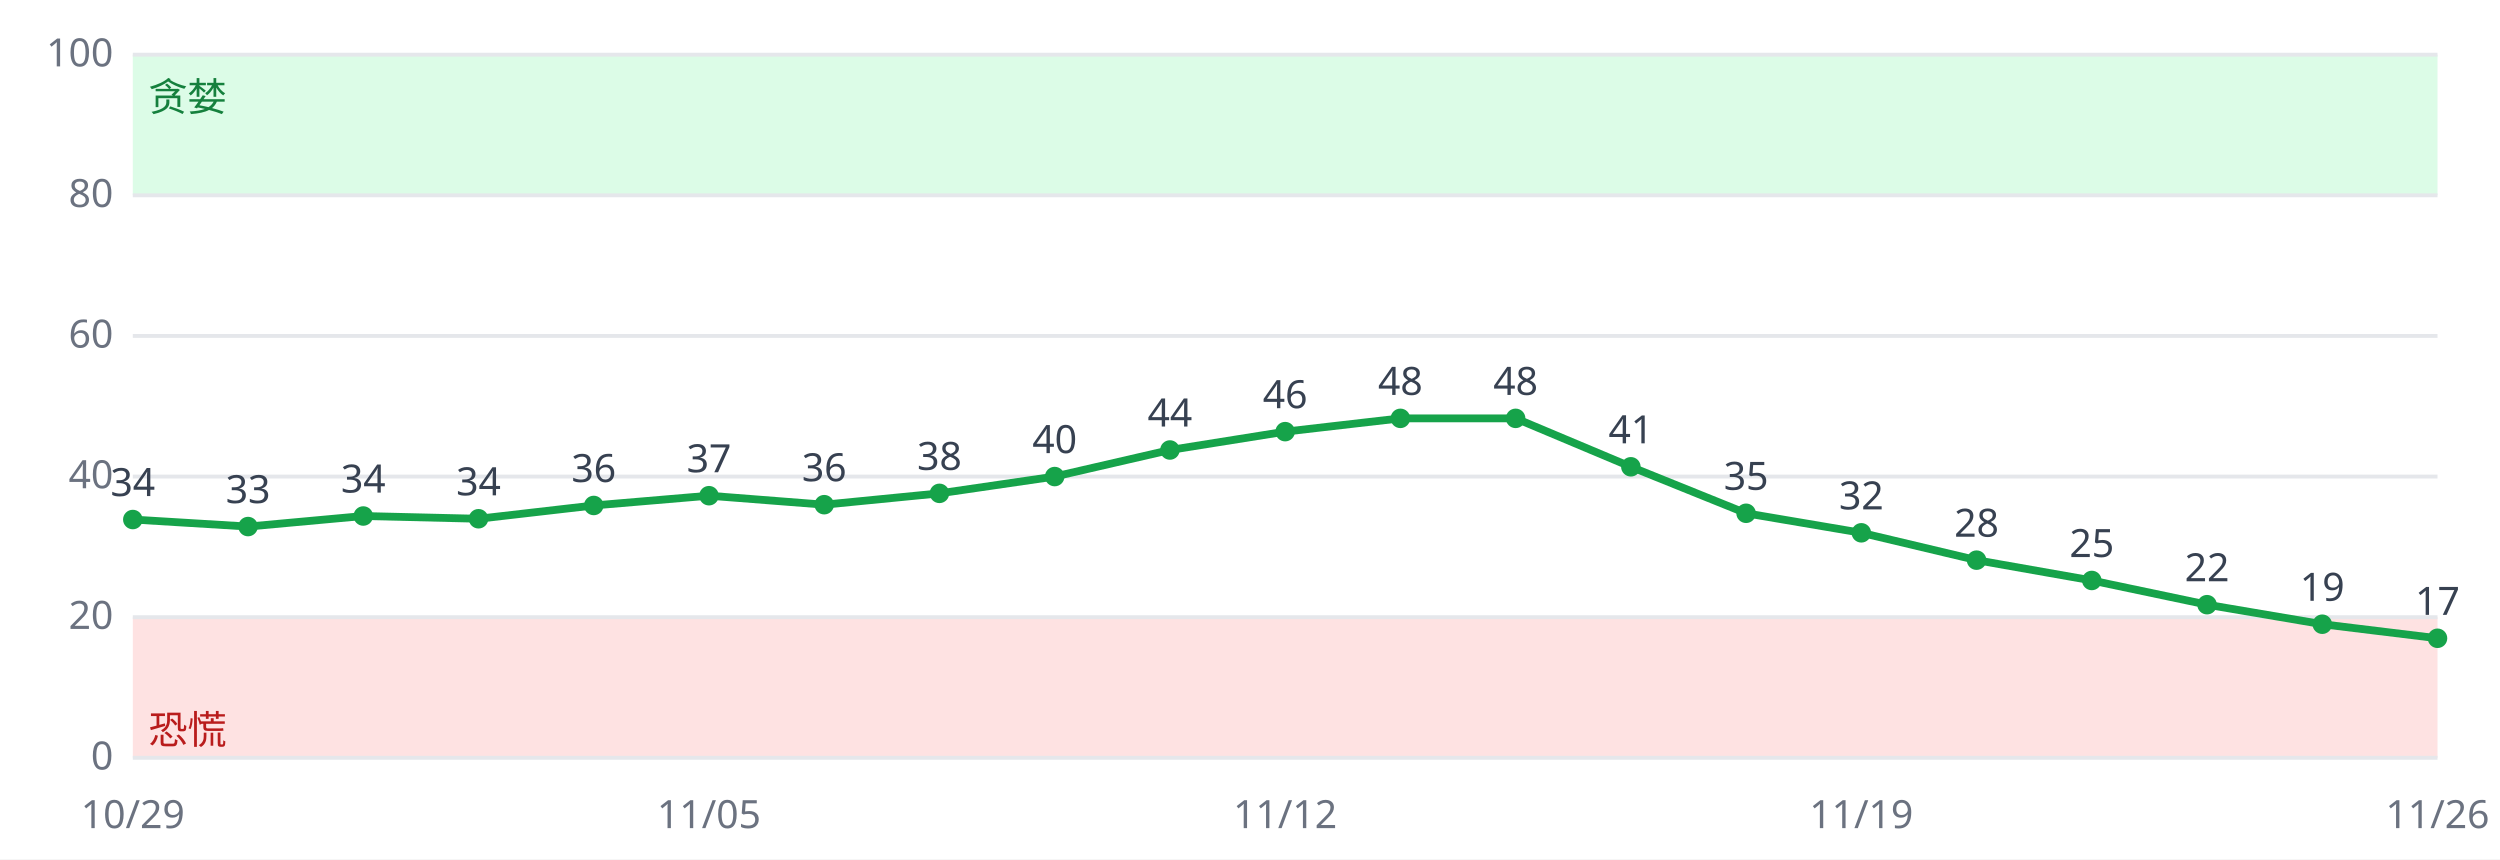
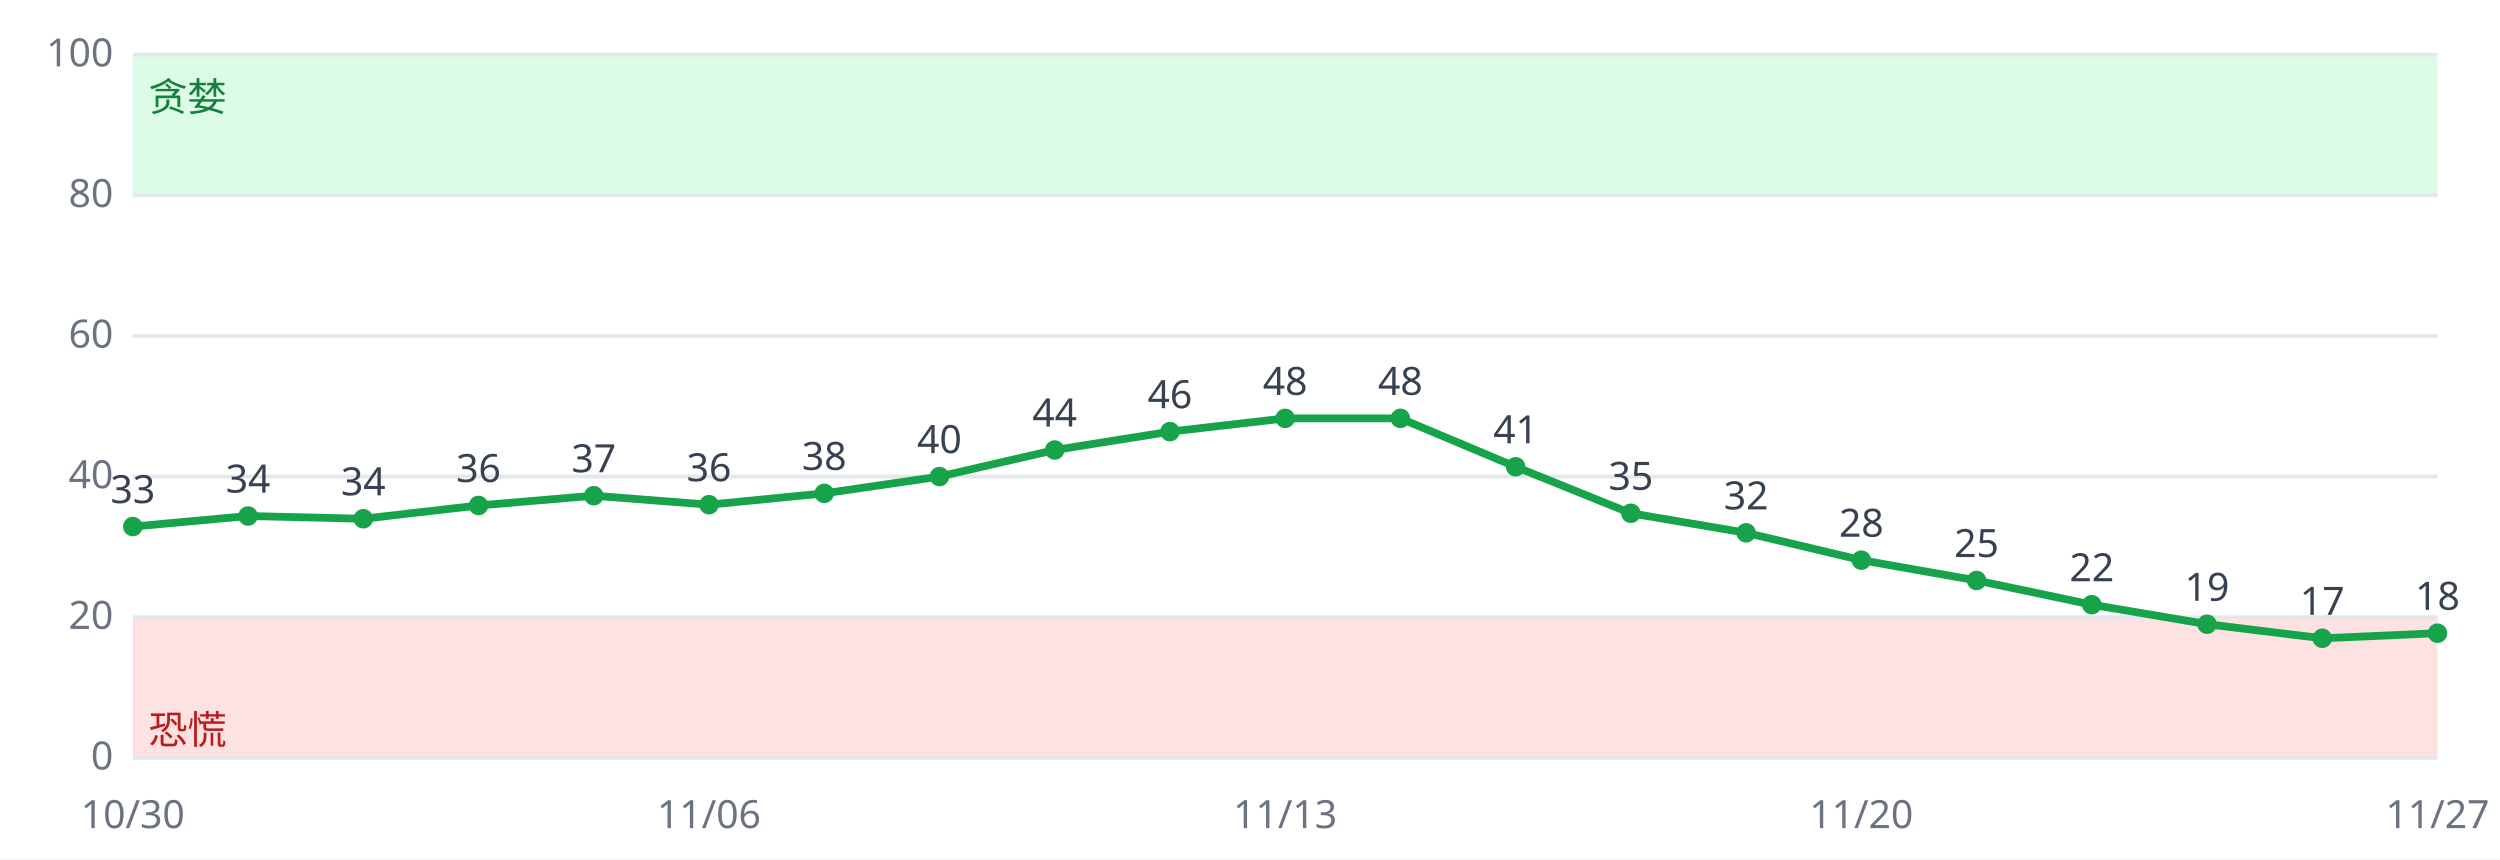
<svg xmlns="http://www.w3.org/2000/svg" viewBox="0 0 640 220" font-family="sans-serif" font-size="10">
  <rect width="640" height="220" fill="#ffffff" />
  <rect x="34" y="158.0" width="590" height="36.0" fill="#fee2e2" />
  <rect x="34" y="14.0" width="590" height="36.0" fill="#dcfce7" />
  <line x1="34" x2="624" y1="194.0" y2="194.0" stroke="#e5e7eb" />
  <text x="29" y="197.0" text-anchor="end" fill="#6b7280">0</text>
  <line x1="34" x2="624" y1="158.0" y2="158.0" stroke="#e5e7eb" />
  <text x="29" y="161.0" text-anchor="end" fill="#6b7280">20</text>
  <line x1="34" x2="624" y1="122.0" y2="122.0" stroke="#e5e7eb" />
  <text x="29" y="125.0" text-anchor="end" fill="#6b7280">40</text>
  <line x1="34" x2="624" y1="86.0" y2="86.0" stroke="#e5e7eb" />
  <text x="29" y="89.0" text-anchor="end" fill="#6b7280">60</text>
  <line x1="34" x2="624" y1="50.0" y2="50.0" stroke="#e5e7eb" />
  <text x="29" y="53.0" text-anchor="end" fill="#6b7280">80</text>
  <line x1="34" x2="624" y1="14.0" y2="14.0" stroke="#e5e7eb" />
  <text x="29" y="17.0" text-anchor="end" fill="#6b7280">100</text>
  <text x="38" y="190.4" fill="#b91c1c">恐慌</text>
  <text x="38" y="28.4" fill="#15803d">贪婪</text>
-   <polyline fill="none" stroke="#16a34a" stroke-width="2" points="34.0,133.0 63.5,134.8 93.0,132.1 122.5,132.8 152.0,129.4 181.5,126.9 211.0,129.2 240.5,126.3 270.0,122.0 299.5,115.2 329.0,110.5 358.5,107.1 388.0,107.1 417.5,119.5 447.0,131.4 476.5,136.4 506.0,143.4 535.5,148.6 565.0,154.8 594.5,159.8 624.0,163.4" />
-   <circle cx="34.0" cy="133.0" r="2.5" fill="#16a34a" />
-   <text x="34.0" y="127.0" text-anchor="middle" fill="#374151">34</text>
-   <text x="34.0" y="212" text-anchor="middle" fill="#6b7280">10/29</text>
-   <circle cx="63.5" cy="134.8" r="2.5" fill="#16a34a" />
-   <text x="63.5" y="128.8" text-anchor="middle" fill="#374151">33</text>
-   <circle cx="93.0" cy="132.1" r="2.5" fill="#16a34a" />
-   <text x="93.0" y="126.1" text-anchor="middle" fill="#374151">34</text>
-   <circle cx="122.5" cy="132.8" r="2.5" fill="#16a34a" />
-   <text x="122.5" y="126.8" text-anchor="middle" fill="#374151">34</text>
-   <circle cx="152.0" cy="129.4" r="2.5" fill="#16a34a" />
-   <text x="152.0" y="123.4" text-anchor="middle" fill="#374151">36</text>
-   <circle cx="181.5" cy="126.9" r="2.5" fill="#16a34a" />
-   <text x="181.5" y="120.9" text-anchor="middle" fill="#374151">37</text>
-   <text x="181.5" y="212" text-anchor="middle" fill="#6b7280">11/05</text>
-   <circle cx="211.0" cy="129.2" r="2.5" fill="#16a34a" />
-   <text x="211.0" y="123.2" text-anchor="middle" fill="#374151">36</text>
-   <circle cx="240.5" cy="126.3" r="2.5" fill="#16a34a" />
-   <text x="240.5" y="120.3" text-anchor="middle" fill="#374151">38</text>
-   <circle cx="270.0" cy="122.0" r="2.5" fill="#16a34a" />
-   <text x="270.0" y="116.0" text-anchor="middle" fill="#374151">40</text>
-   <circle cx="299.5" cy="115.2" r="2.5" fill="#16a34a" />
-   <text x="299.5" y="109.2" text-anchor="middle" fill="#374151">44</text>
-   <circle cx="329.0" cy="110.5" r="2.5" fill="#16a34a" />
-   <text x="329.0" y="104.5" text-anchor="middle" fill="#374151">46</text>
-   <text x="329.0" y="212" text-anchor="middle" fill="#6b7280">11/12</text>
+   <polyline fill="none" stroke="#16a34a" stroke-width="2" points="34.0,134.8 63.5,132.1 93.0,132.8 122.5,129.4 152.0,126.9 181.5,129.2 211.0,126.3 240.5,122.0 270.0,115.2 299.5,110.5 329.0,107.1 358.5,107.1 388.0,119.5 417.5,131.4 447.0,136.4 476.5,143.4 506.0,148.6 535.5,154.8 565.0,159.8 594.5,163.4 624.0,162.1" />
+   <circle cx="34.0" cy="134.8" r="2.5" fill="#16a34a" />
+   <text x="34.0" y="128.8" text-anchor="middle" fill="#374151">33</text>
+   <text x="34.0" y="212" text-anchor="middle" fill="#6b7280">10/30</text>
+   <circle cx="63.5" cy="132.1" r="2.5" fill="#16a34a" />
+   <text x="63.5" y="126.1" text-anchor="middle" fill="#374151">34</text>
+   <circle cx="93.0" cy="132.8" r="2.5" fill="#16a34a" />
+   <text x="93.0" y="126.8" text-anchor="middle" fill="#374151">34</text>
+   <circle cx="122.5" cy="129.4" r="2.5" fill="#16a34a" />
+   <text x="122.5" y="123.4" text-anchor="middle" fill="#374151">36</text>
+   <circle cx="152.0" cy="126.9" r="2.5" fill="#16a34a" />
+   <text x="152.0" y="120.9" text-anchor="middle" fill="#374151">37</text>
+   <circle cx="181.5" cy="129.2" r="2.5" fill="#16a34a" />
+   <text x="181.5" y="123.2" text-anchor="middle" fill="#374151">36</text>
+   <text x="181.5" y="212" text-anchor="middle" fill="#6b7280">11/06</text>
+   <circle cx="211.0" cy="126.3" r="2.5" fill="#16a34a" />
+   <text x="211.0" y="120.3" text-anchor="middle" fill="#374151">38</text>
+   <circle cx="240.5" cy="122.0" r="2.5" fill="#16a34a" />
+   <text x="240.5" y="116.0" text-anchor="middle" fill="#374151">40</text>
+   <circle cx="270.0" cy="115.2" r="2.5" fill="#16a34a" />
+   <text x="270.0" y="109.2" text-anchor="middle" fill="#374151">44</text>
+   <circle cx="299.5" cy="110.5" r="2.5" fill="#16a34a" />
+   <text x="299.5" y="104.5" text-anchor="middle" fill="#374151">46</text>
+   <circle cx="329.0" cy="107.1" r="2.5" fill="#16a34a" />
+   <text x="329.0" y="101.1" text-anchor="middle" fill="#374151">48</text>
+   <text x="329.0" y="212" text-anchor="middle" fill="#6b7280">11/13</text>
  <circle cx="358.5" cy="107.1" r="2.5" fill="#16a34a" />
  <text x="358.5" y="101.1" text-anchor="middle" fill="#374151">48</text>
-   <circle cx="388.0" cy="107.1" r="2.5" fill="#16a34a" />
-   <text x="388.0" y="101.1" text-anchor="middle" fill="#374151">48</text>
-   <circle cx="417.5" cy="119.5" r="2.5" fill="#16a34a" />
-   <text x="417.5" y="113.5" text-anchor="middle" fill="#374151">41</text>
-   <circle cx="447.0" cy="131.4" r="2.5" fill="#16a34a" />
-   <text x="447.0" y="125.4" text-anchor="middle" fill="#374151">35</text>
-   <circle cx="476.5" cy="136.4" r="2.5" fill="#16a34a" />
-   <text x="476.5" y="130.4" text-anchor="middle" fill="#374151">32</text>
-   <text x="476.5" y="212" text-anchor="middle" fill="#6b7280">11/19</text>
-   <circle cx="506.0" cy="143.4" r="2.5" fill="#16a34a" />
-   <text x="506.0" y="137.4" text-anchor="middle" fill="#374151">28</text>
-   <circle cx="535.5" cy="148.6" r="2.5" fill="#16a34a" />
-   <text x="535.5" y="142.6" text-anchor="middle" fill="#374151">25</text>
-   <circle cx="565.0" cy="154.8" r="2.5" fill="#16a34a" />
-   <text x="565.0" y="148.8" text-anchor="middle" fill="#374151">22</text>
-   <circle cx="594.5" cy="159.8" r="2.5" fill="#16a34a" />
-   <text x="594.5" y="153.8" text-anchor="middle" fill="#374151">19</text>
-   <circle cx="624.0" cy="163.4" r="2.5" fill="#16a34a" />
-   <text x="624.0" y="157.4" text-anchor="middle" fill="#374151">17</text>
-   <text x="624.0" y="212" text-anchor="middle" fill="#6b7280">11/26</text>
+   <circle cx="388.0" cy="119.5" r="2.5" fill="#16a34a" />
+   <text x="388.0" y="113.5" text-anchor="middle" fill="#374151">41</text>
+   <circle cx="417.5" cy="131.4" r="2.5" fill="#16a34a" />
+   <text x="417.5" y="125.4" text-anchor="middle" fill="#374151">35</text>
+   <circle cx="447.0" cy="136.4" r="2.5" fill="#16a34a" />
+   <text x="447.0" y="130.4" text-anchor="middle" fill="#374151">32</text>
+   <circle cx="476.5" cy="143.4" r="2.5" fill="#16a34a" />
+   <text x="476.5" y="137.4" text-anchor="middle" fill="#374151">28</text>
+   <text x="476.5" y="212" text-anchor="middle" fill="#6b7280">11/20</text>
+   <circle cx="506.0" cy="148.6" r="2.5" fill="#16a34a" />
+   <text x="506.0" y="142.6" text-anchor="middle" fill="#374151">25</text>
+   <circle cx="535.5" cy="154.8" r="2.5" fill="#16a34a" />
+   <text x="535.5" y="148.8" text-anchor="middle" fill="#374151">22</text>
+   <circle cx="565.0" cy="159.8" r="2.5" fill="#16a34a" />
+   <text x="565.0" y="153.8" text-anchor="middle" fill="#374151">19</text>
+   <circle cx="594.5" cy="163.4" r="2.5" fill="#16a34a" />
+   <text x="594.5" y="157.4" text-anchor="middle" fill="#374151">17</text>
+   <circle cx="624.0" cy="162.1" r="2.5" fill="#16a34a" />
+   <text x="624.0" y="156.1" text-anchor="middle" fill="#374151">18</text>
+   <text x="624.0" y="212" text-anchor="middle" fill="#6b7280">11/27</text>
</svg>
